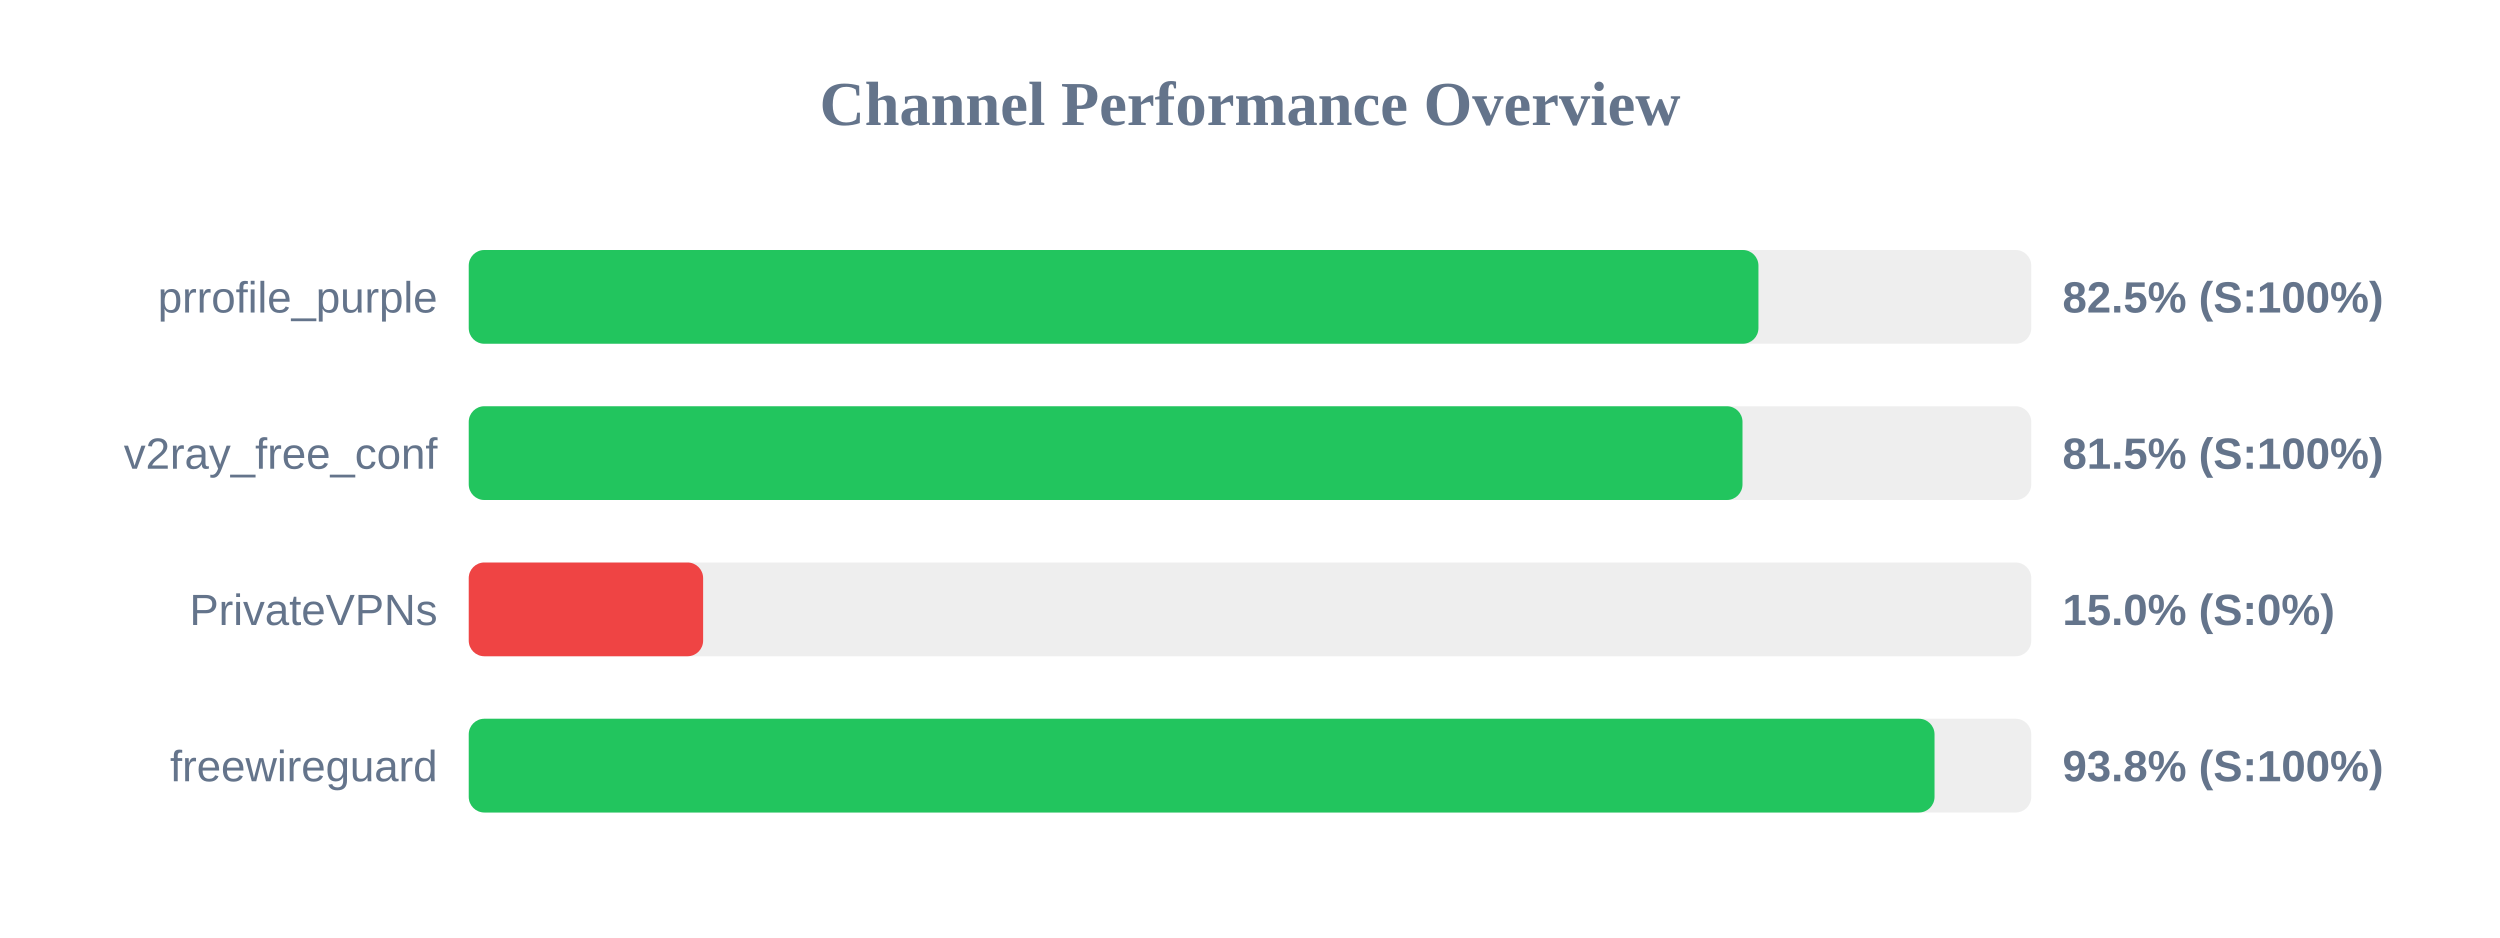
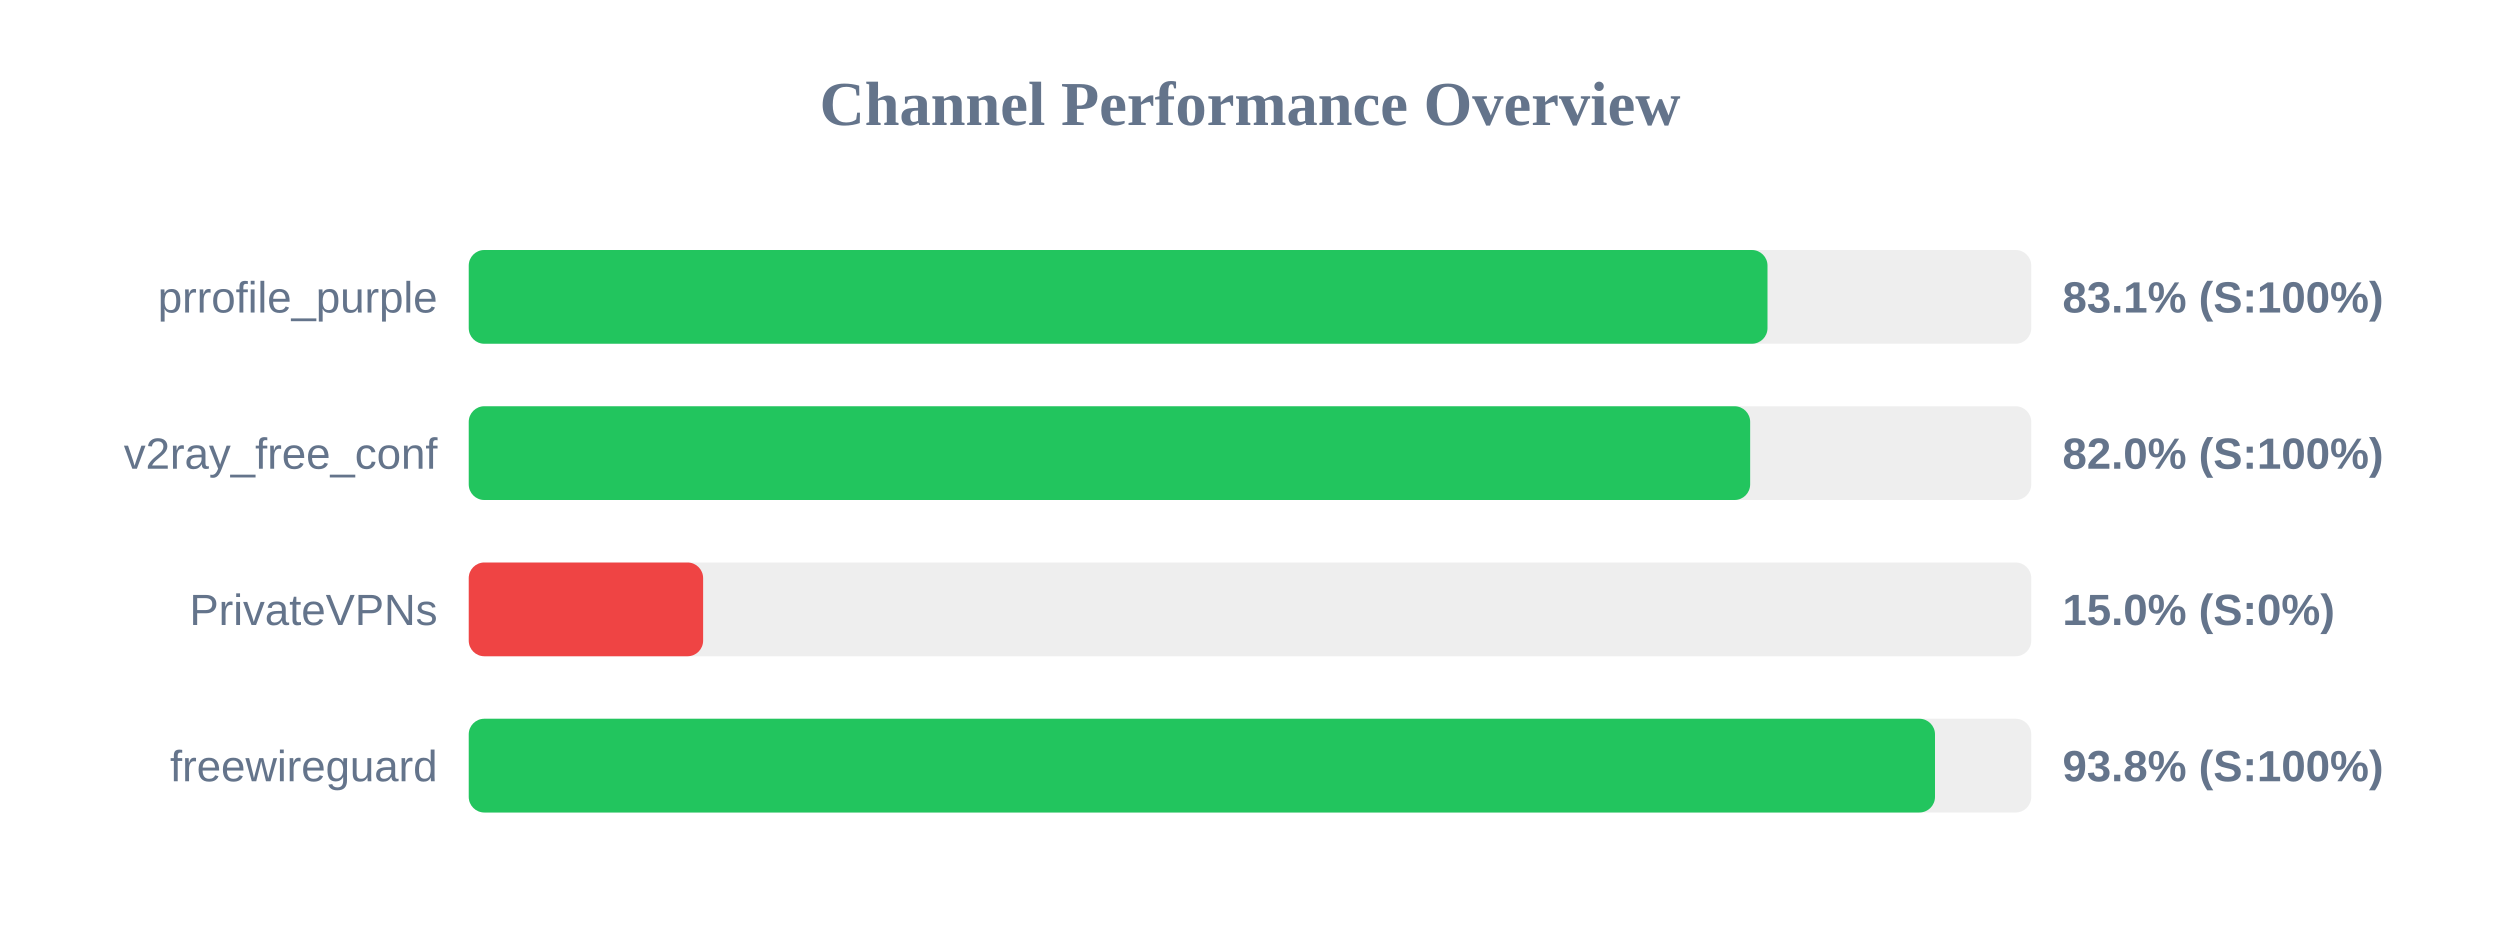
<svg xmlns="http://www.w3.org/2000/svg" width="800" height="300" version="1.1">
  <style>
        .row { font: 14px Arial; fill: #64748b; }
        .score { font: bold 14px Arial; fill: #64748b; }
    </style>
  <text x="400" y="40" text-anchor="middle" font-size="20px" font-weight="bold" fill="#64748b">Channel Performance Overview</text>
  <rect x="150" y="80" width="500" height="30" fill="#eee" rx="5" />
-   <rect x="150" y="80" width="412.7" height="30" fill="#22c55e" rx="5" />
+   <rect x="150" y="80" width="415.6" height="30" fill="#22c55e" rx="5" />
  <text x="140" y="100" text-anchor="end" class="row">prrofile_purple</text>
-   <text x="660" y="100" text-anchor="start" class="score">82.5% (S:100%)</text>
+   <text x="660" y="100" text-anchor="start" class="score">83.1% (S:100%)</text>
  <rect x="150" y="130" width="500" height="30" fill="#eee" rx="5" />
-   <rect x="150" y="130" width="407.6" height="30" fill="#22c55e" rx="5" />
+   <rect x="150" y="130" width="410.05" height="30" fill="#22c55e" rx="5" />
  <text x="140" y="150" text-anchor="end" class="row">v2ray_free_conf</text>
-   <text x="660" y="150" text-anchor="start" class="score">81.5% (S:100%)</text>
+   <text x="660" y="150" text-anchor="start" class="score">82.0% (S:100%)</text>
  <rect x="150" y="180" width="500" height="30" fill="#eee" rx="5" />
  <rect x="150" y="180" width="75.0" height="30" fill="#ef4444" rx="5" />
  <text x="140" y="200" text-anchor="end" class="row">PrivateVPNs</text>
  <text x="660" y="200" text-anchor="start" class="score">15.0% (S:0%)</text>
  <rect x="150" y="230" width="500" height="30" fill="#eee" rx="5" />
-   <rect x="150" y="230" width="469.05" height="30" fill="#22c55e" rx="5" />
+   <rect x="150" y="230" width="469.2" height="30" fill="#22c55e" rx="5" />
  <text x="140" y="250" text-anchor="end" class="row">freewireguard</text>
  <text x="660" y="250" text-anchor="start" class="score">93.8% (S:100%)</text>
</svg>
